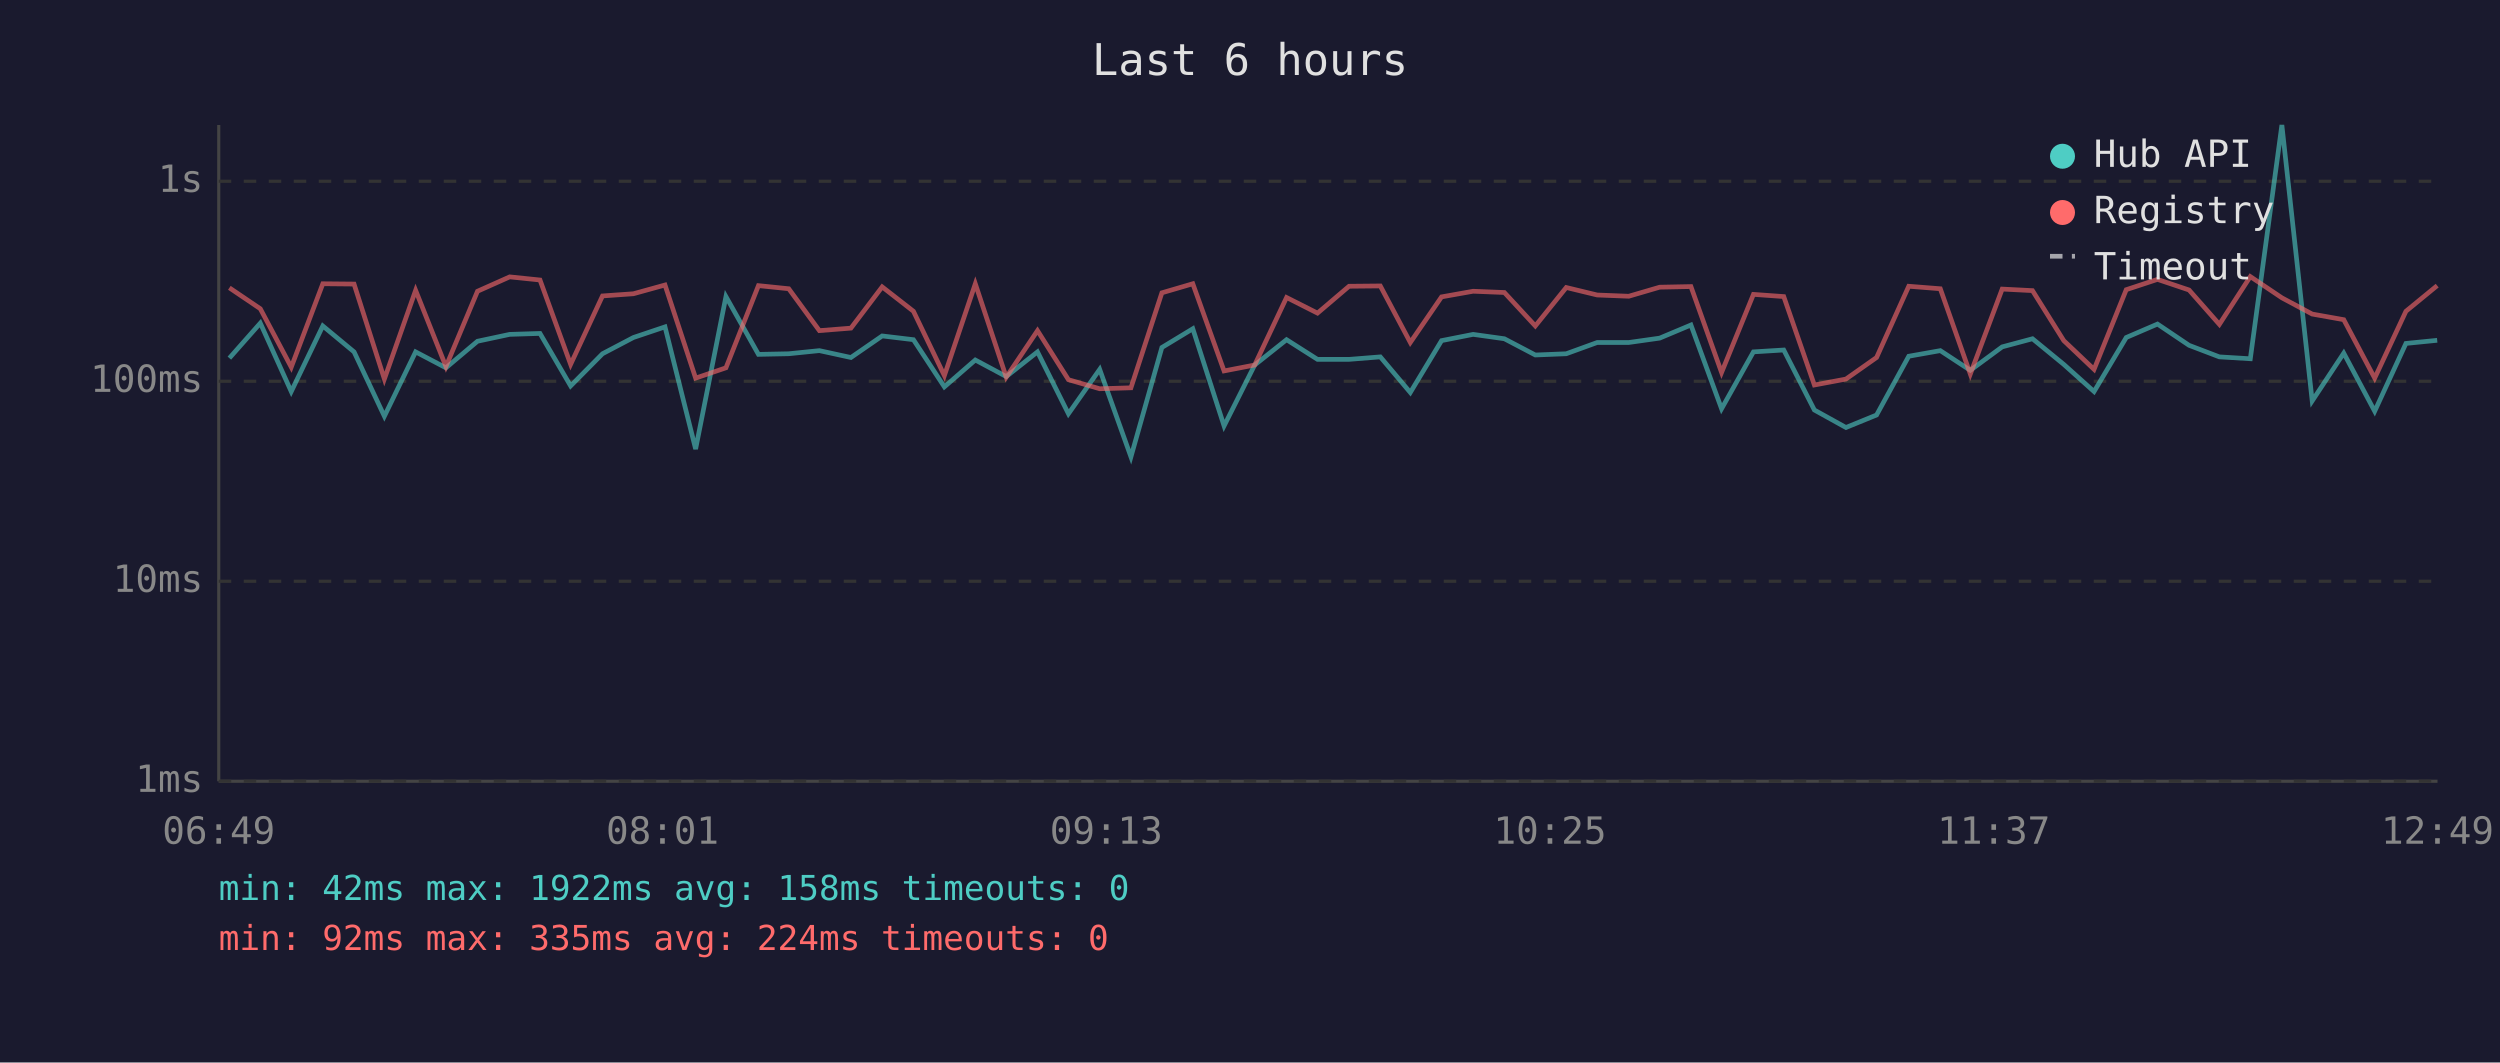
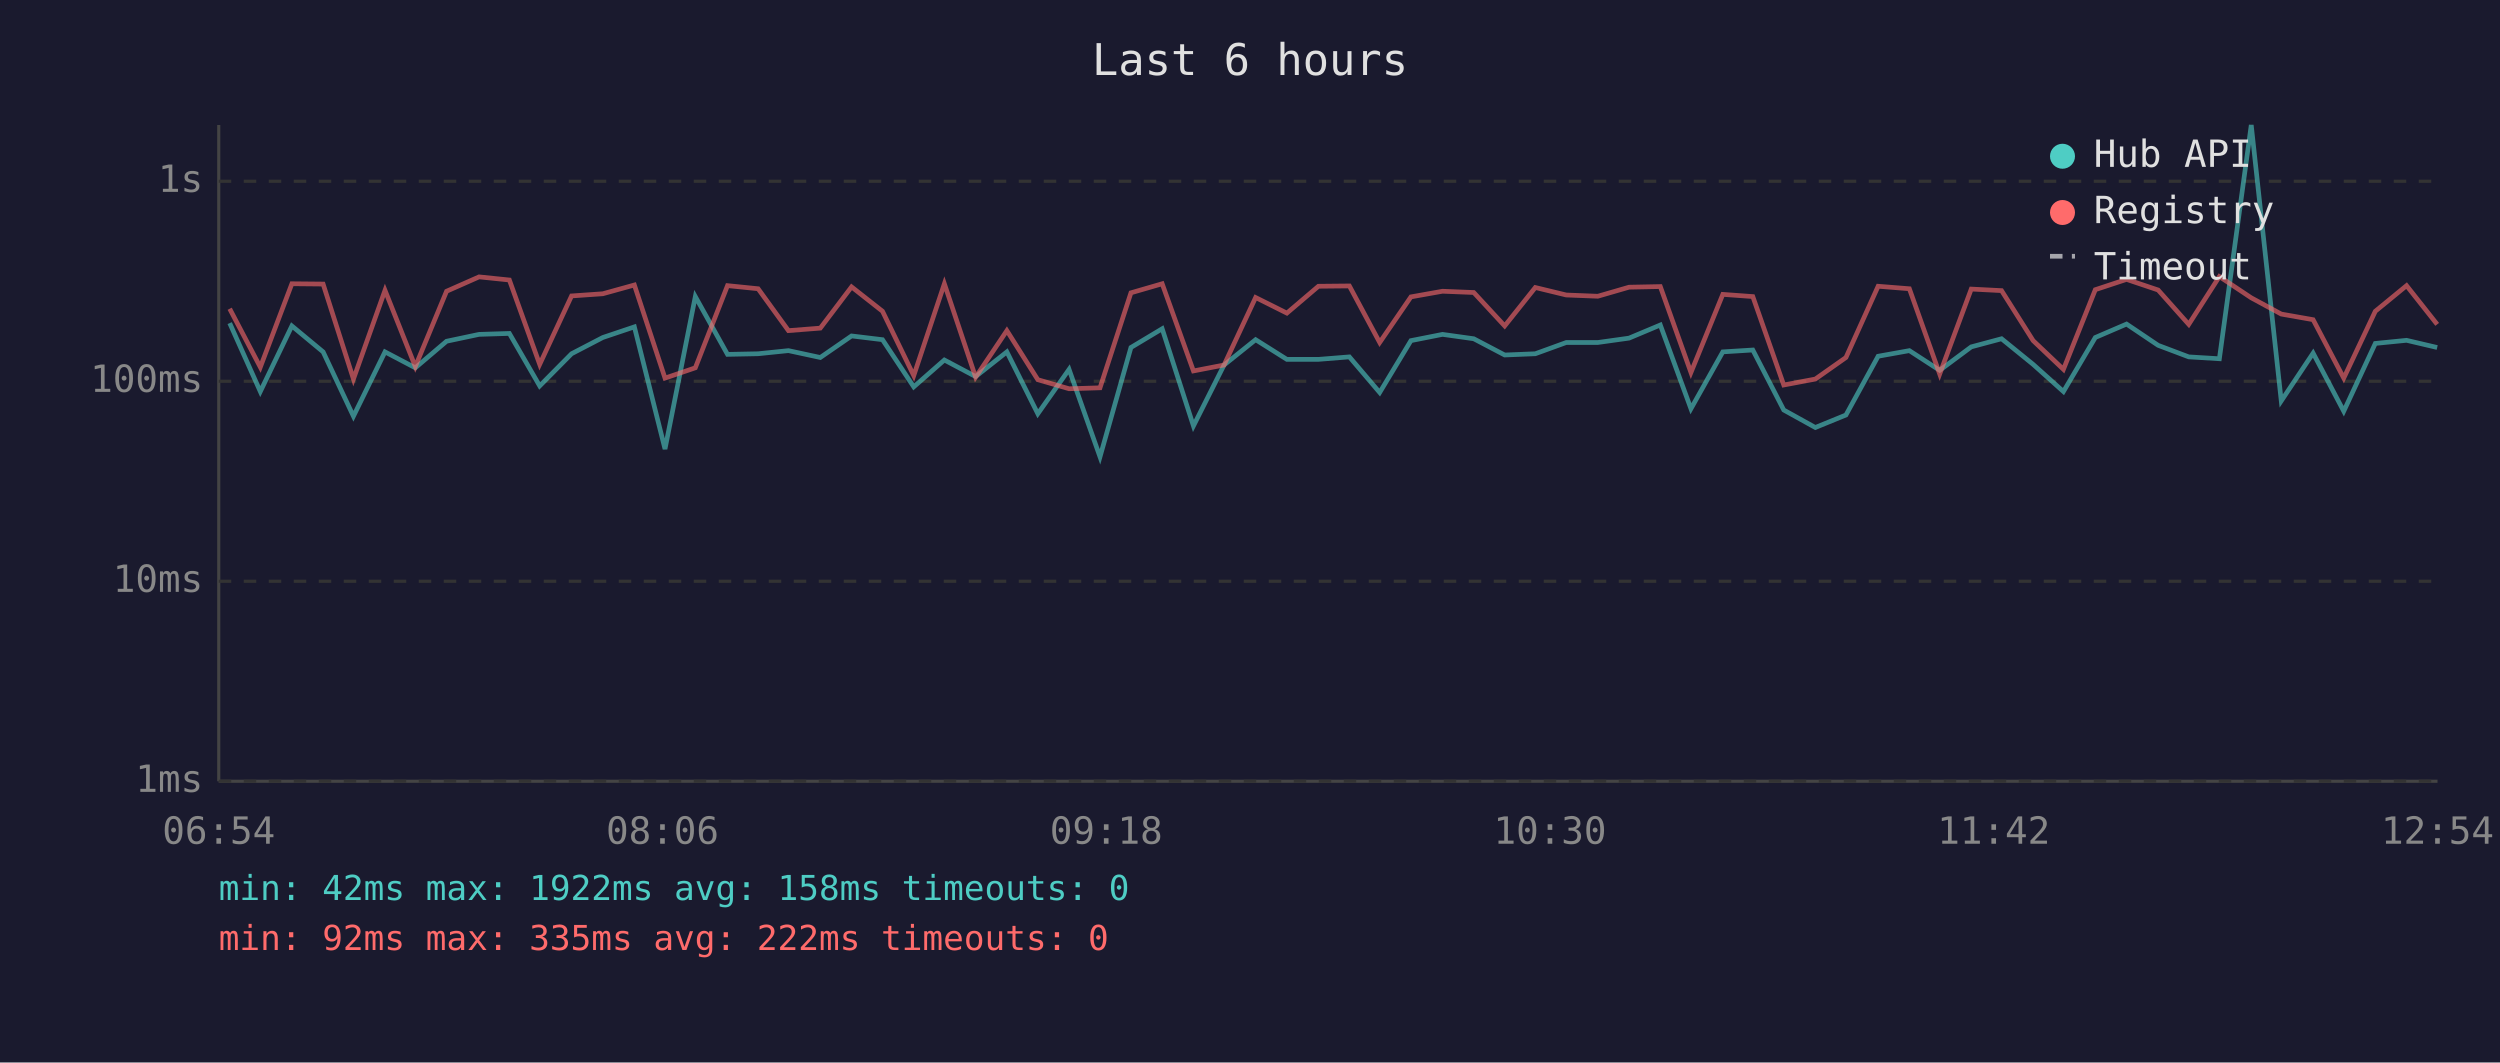
<svg xmlns="http://www.w3.org/2000/svg" viewBox="0 0 800 340" font-family="monospace" font-size="12">
  <rect width="800" height="340" fill="#1a1a2e" />
  <text x="400" y="24" fill="#e0e0e0" font-size="14" text-anchor="middle">Last 6 hours</text>
  <line x1="70" y1="40" x2="70" y2="250" stroke="#444" stroke-width="1" />
  <line x1="70" y1="250" x2="780" y2="250" stroke="#444" stroke-width="1" />
  <line x1="70" y1="250" x2="780" y2="250" stroke="#333" stroke-width="1" stroke-dasharray="4" />
  <text x="65" y="250" fill="#888" text-anchor="end" dominant-baseline="middle">1ms</text>
  <line x1="70" y1="186" x2="780" y2="186" stroke="#333" stroke-width="1" stroke-dasharray="4" />
  <text x="65" y="186" fill="#888" text-anchor="end" dominant-baseline="middle">10ms</text>
  <line x1="70" y1="122" x2="780" y2="122" stroke="#333" stroke-width="1" stroke-dasharray="4" />
  <text x="65" y="122" fill="#888" text-anchor="end" dominant-baseline="middle">100ms</text>
  <line x1="70" y1="58" x2="780" y2="58" stroke="#333" stroke-width="1" stroke-dasharray="4" />
  <text x="65" y="58" fill="#888" text-anchor="end" dominant-baseline="middle">1s</text>
-   <text x="70" y="270" fill="#888" text-anchor="middle">06:49</text>
-   <text x="212" y="270" fill="#888" text-anchor="middle">08:01</text>
-   <text x="354" y="270" fill="#888" text-anchor="middle">09:13</text>
-   <text x="496" y="270" fill="#888" text-anchor="middle">10:25</text>
-   <text x="638" y="270" fill="#888" text-anchor="middle">11:37</text>
-   <text x="780" y="270" fill="#888" text-anchor="middle">12:49</text>
-   <polyline points="73.4,114.6 83.3,103.4 93.2,125.3 103.3,104.3 113.3,112.6 123.0,133.2 133.0,112.6 142.7,117.7 152.8,109.2 163.1,107.0 172.8,106.7 182.6,123.5 192.8,113.2 202.7,108.0 212.8,104.6 222.6,143.7 232.3,94.9 242.7,113.4 252.4,113.2 262.2,112.2 272.3,114.4 282.3,107.5 292.3,108.7 302.2,123.8 312.1,115.2 322.0,120.5 332.0,112.6 341.9,132.4 351.9,118.2 361.9,146.2 371.8,111.2 381.7,105.2 391.7,136.3 401.5,116.8 411.7,108.7 421.6,115.0 431.7,115.0 441.7,114.2 451.3,125.6 461.3,109.0 471.4,107.0 481.4,108.4 491.3,113.6 501.2,113.2 511.1,109.6 521.2,109.6 531.1,108.2 541.1,104.0 550.9,130.8 561.1,112.6 570.8,112.0 580.6,131.2 590.7,136.8 600.5,132.8 610.8,114.0 620.9,112.2 630.5,118.5 640.7,111.0 650.4,108.4 660.4,116.6 670.1,125.3 680.4,108.0 690.4,103.7 700.5,110.5 710.2,114.2 720.1,114.8 730.2,40.0 739.9,128.3 750.0,113.0 759.9,131.6 769.9,109.9 779.9,108.9" fill="none" stroke="#4ecdc4" stroke-width="1.5" opacity="0.6" />
-   <polyline points="73.4,92.1 83.3,98.8 93.2,117.5 103.3,90.8 113.3,90.9 123.0,121.3 133.0,92.9 142.7,117.3 152.8,93.2 163.1,88.6 172.8,89.6 182.6,116.6 192.8,94.7 202.7,94.0 212.8,91.2 222.6,121.0 232.3,117.7 242.7,91.4 252.4,92.4 262.2,105.8 272.3,105.0 282.3,91.8 292.3,99.6 302.2,120.2 312.1,90.8 322.0,120.7 332.0,105.8 341.9,121.5 351.9,124.4 361.9,124.1 371.8,93.7 381.7,90.8 391.7,118.7 401.5,116.8 411.7,95.2 421.6,100.2 431.7,91.6 441.7,91.5 451.3,109.6 461.3,95.0 471.4,93.2 481.4,93.6 491.3,104.3 501.2,92.0 511.1,94.4 521.2,94.8 531.1,91.9 541.1,91.7 550.9,119.2 561.1,94.2 570.8,94.9 580.6,123.2 590.7,121.3 600.5,114.4 610.8,91.6 620.9,92.4 630.5,119.7 640.7,92.5 650.4,93.0 660.4,109.0 670.1,118.2 680.4,92.7 690.4,89.4 700.5,92.8 710.2,103.8 720.1,88.5 730.2,95.3 739.9,100.5 750.0,102.3 759.9,121.0 769.9,99.6 779.9,91.4" fill="none" stroke="#ff6b6b" stroke-width="1.5" opacity="0.6" />
+   <text x="70" y="270" fill="#888" text-anchor="middle">06:54</text>
+   <text x="212" y="270" fill="#888" text-anchor="middle">08:06</text>
+   <text x="354" y="270" fill="#888" text-anchor="middle">09:18</text>
+   <text x="496" y="270" fill="#888" text-anchor="middle">10:30</text>
+   <text x="638" y="270" fill="#888" text-anchor="middle">11:42</text>
+   <text x="780" y="270" fill="#888" text-anchor="middle">12:54</text>
+   <polyline points="73.5,103.4 83.3,125.3 93.4,104.3 103.4,112.6 113.1,133.2 123.2,112.6 132.9,117.7 142.9,109.2 153.3,107.0 163.0,106.7 172.7,123.5 182.9,113.2 192.9,108.0 203.0,104.6 212.8,143.7 222.5,94.9 232.8,113.4 242.6,113.2 252.3,112.2 262.5,114.4 272.5,107.5 282.4,108.7 292.4,123.8 302.2,115.2 312.2,120.5 322.2,112.6 332.1,132.4 342.1,118.2 352.0,146.2 361.9,111.2 371.9,105.2 381.9,136.3 391.7,116.8 401.8,108.7 411.8,115.0 421.9,115.0 431.8,114.2 441.5,125.6 451.5,109.0 461.6,107.0 471.6,108.4 481.5,113.6 491.3,113.2 501.2,109.6 511.3,109.6 521.3,108.2 531.3,104.0 541.1,130.8 551.3,112.6 560.9,112.0 570.8,131.2 580.9,136.8 590.7,132.8 601.0,114.0 611.0,112.2 620.7,118.5 630.8,111.0 640.5,108.4 650.6,116.6 660.3,125.3 670.5,108.0 680.5,103.7 690.6,110.5 700.4,114.2 710.2,114.8 720.4,40.0 730.0,128.3 740.2,113.0 750.0,131.6 760.1,109.9 770.1,108.9 779.9,111.2" fill="none" stroke="#4ecdc4" stroke-width="1.5" opacity="0.6" />
+   <polyline points="73.5,98.8 83.3,117.5 93.4,90.8 103.4,90.9 113.1,121.3 123.2,92.9 132.9,117.3 142.9,93.2 153.3,88.6 163.0,89.6 172.7,116.6 182.9,94.7 192.9,94.0 203.0,91.2 212.8,121.0 222.5,117.7 232.8,91.4 242.6,92.4 252.3,105.8 262.5,105.0 272.5,91.8 282.4,99.6 292.4,120.2 302.2,90.8 312.2,120.7 322.2,105.8 332.1,121.5 342.1,124.4 352.0,124.1 361.9,93.7 371.9,90.8 381.9,118.7 391.7,116.8 401.8,95.2 411.8,100.2 421.9,91.6 431.8,91.5 441.5,109.6 451.5,95.0 461.6,93.2 471.6,93.6 481.5,104.3 491.3,92.0 501.2,94.4 511.3,94.8 521.3,91.9 531.3,91.7 541.1,119.2 551.3,94.2 560.9,94.9 570.8,123.2 580.9,121.3 590.7,114.4 601.0,91.6 611.0,92.4 620.7,119.7 630.8,92.5 640.5,93.0 650.6,109.0 660.3,118.2 670.5,92.7 680.5,89.4 690.6,92.8 700.4,103.8 710.2,88.5 720.4,95.3 730.0,100.5 740.2,102.3 750.0,121.0 760.1,99.6 770.1,91.4 779.9,103.8" fill="none" stroke="#ff6b6b" stroke-width="1.5" opacity="0.6" />
  <circle cx="660" cy="50" r="4" fill="#4ecdc4" />
  <text x="670" y="50" fill="#e0e0e0" dominant-baseline="middle">Hub API</text>
  <circle cx="660" cy="68" r="4" fill="#ff6b6b" />
  <text x="670" y="68" fill="#e0e0e0" dominant-baseline="middle">Registry</text>
  <line x1="656" y1="82" x2="664" y2="82" stroke="#e0e0e0" stroke-width="1.5" stroke-dasharray="4,3" opacity="0.7" />
  <text x="670" y="86" fill="#e0e0e0" dominant-baseline="middle">Timeout</text>
  <text x="70" y="288" fill="#4ecdc4" font-size="11">min: 42ms  max: 1922ms  avg: 158ms  timeouts: 0</text>
-   <text x="70" y="304" fill="#ff6b6b" font-size="11">min: 92ms  max: 335ms  avg: 224ms  timeouts: 0</text>
+   <text x="70" y="304" fill="#ff6b6b" font-size="11">min: 92ms  max: 335ms  avg: 222ms  timeouts: 0</text>
</svg>
